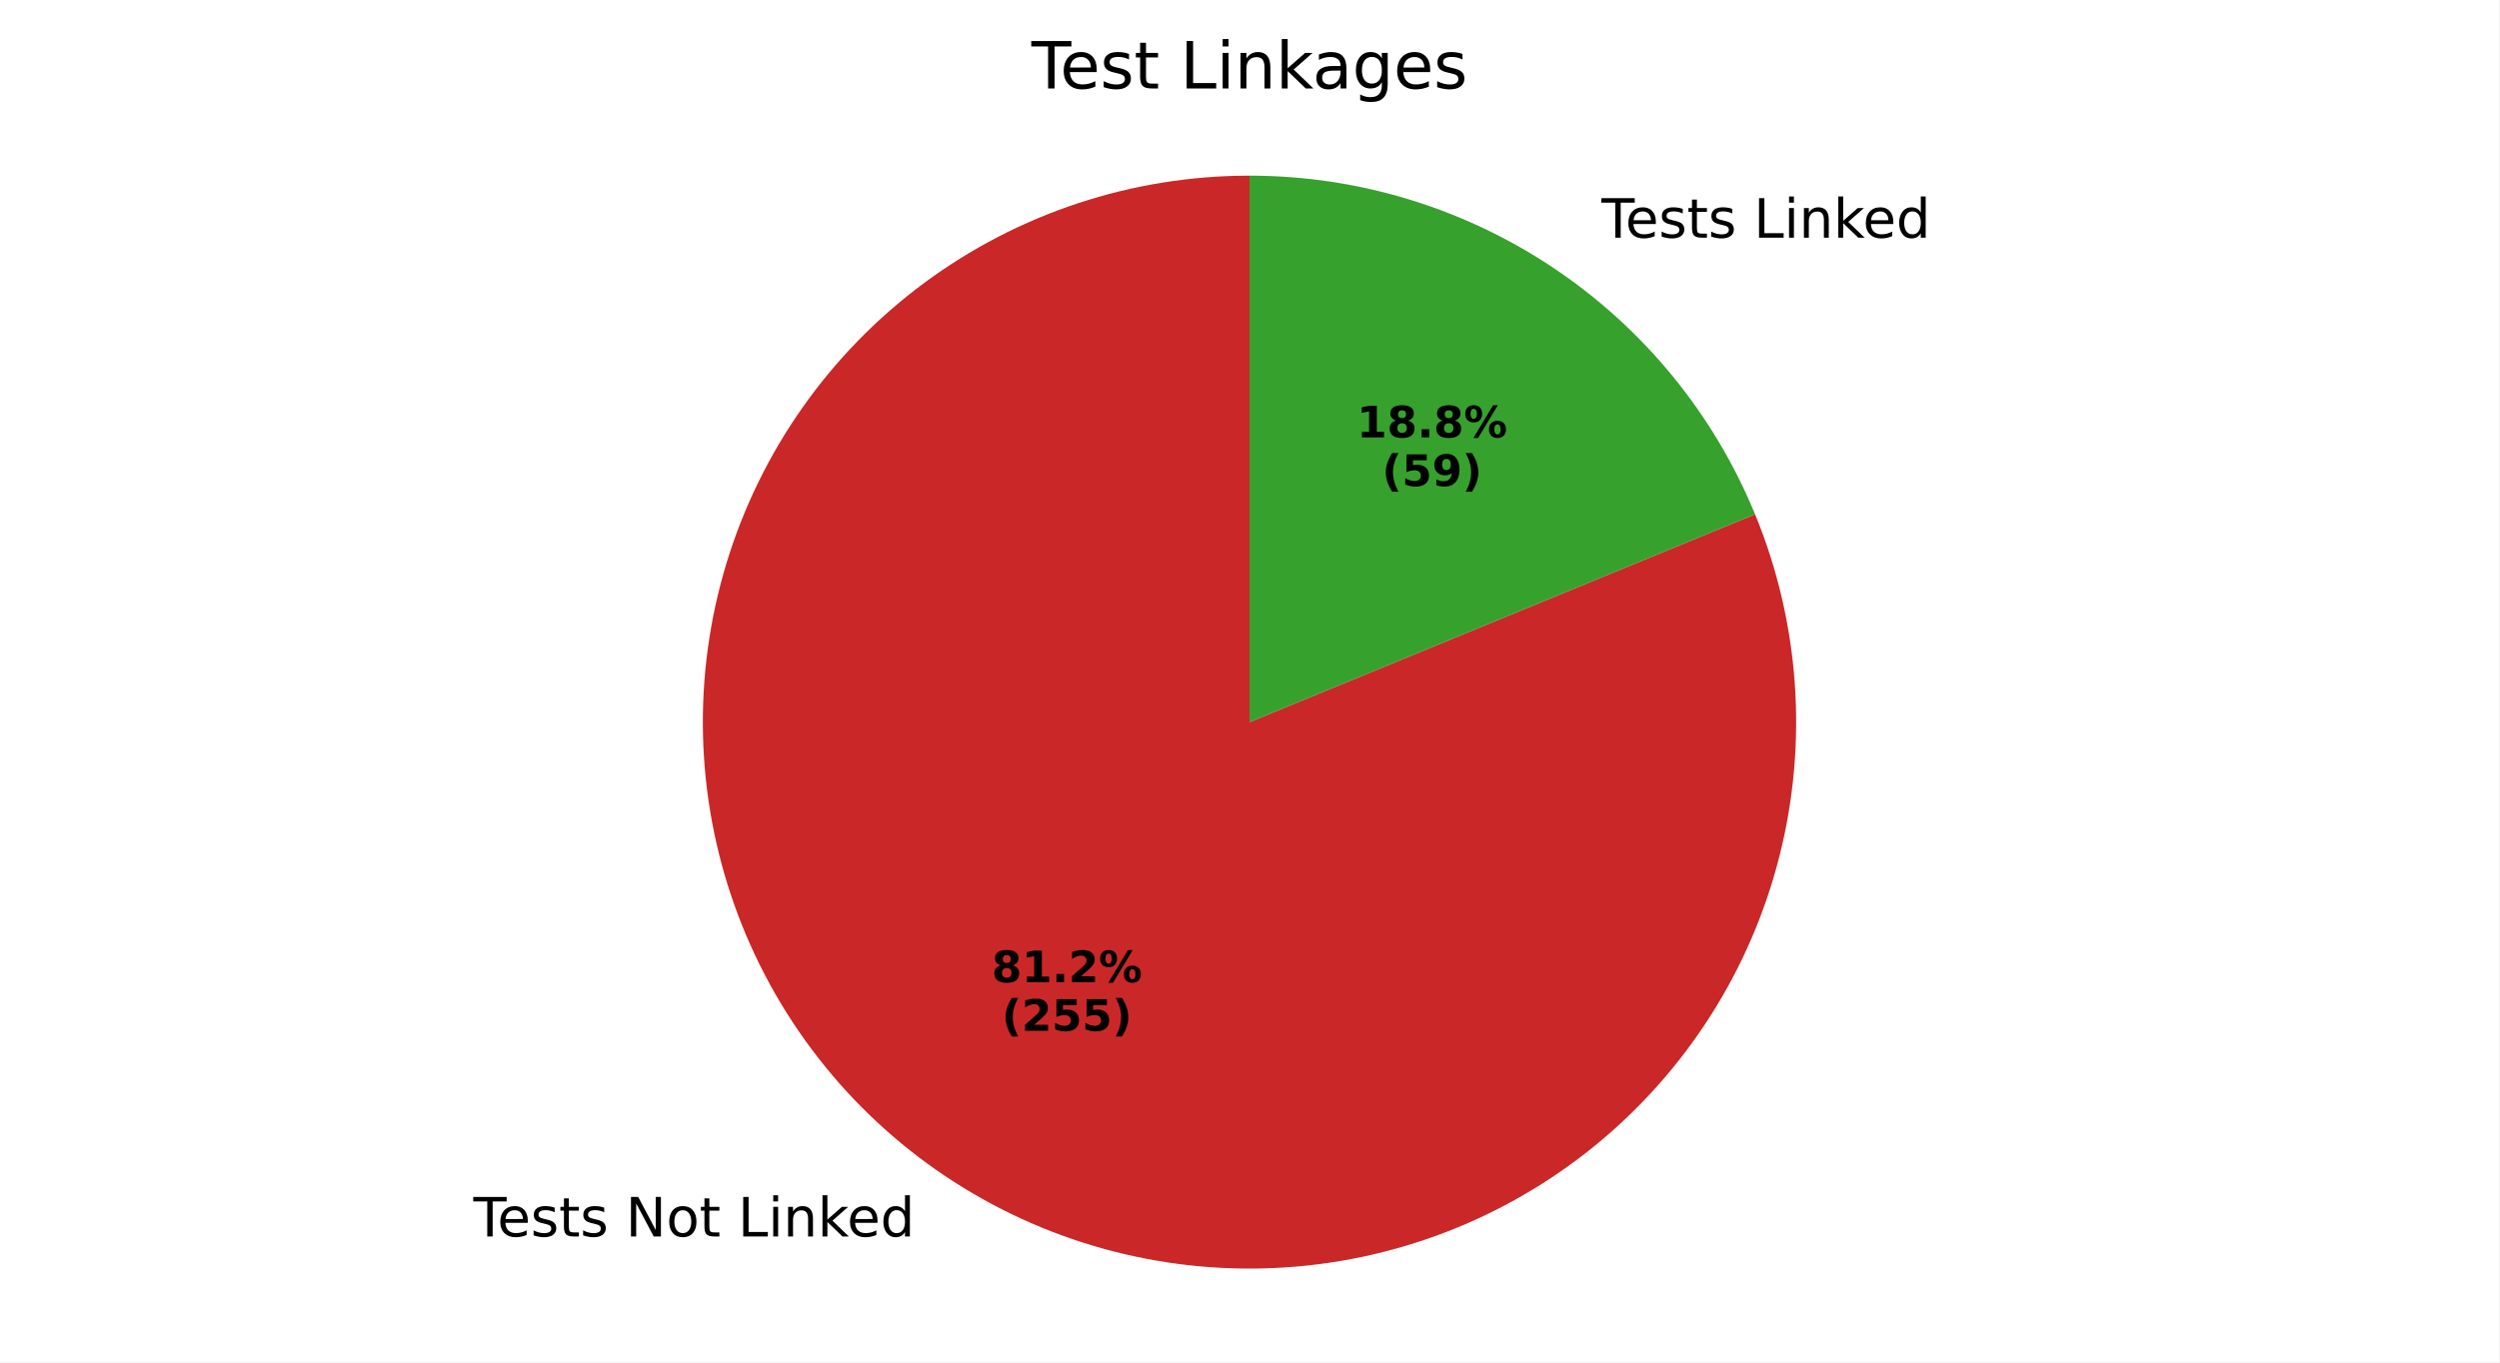
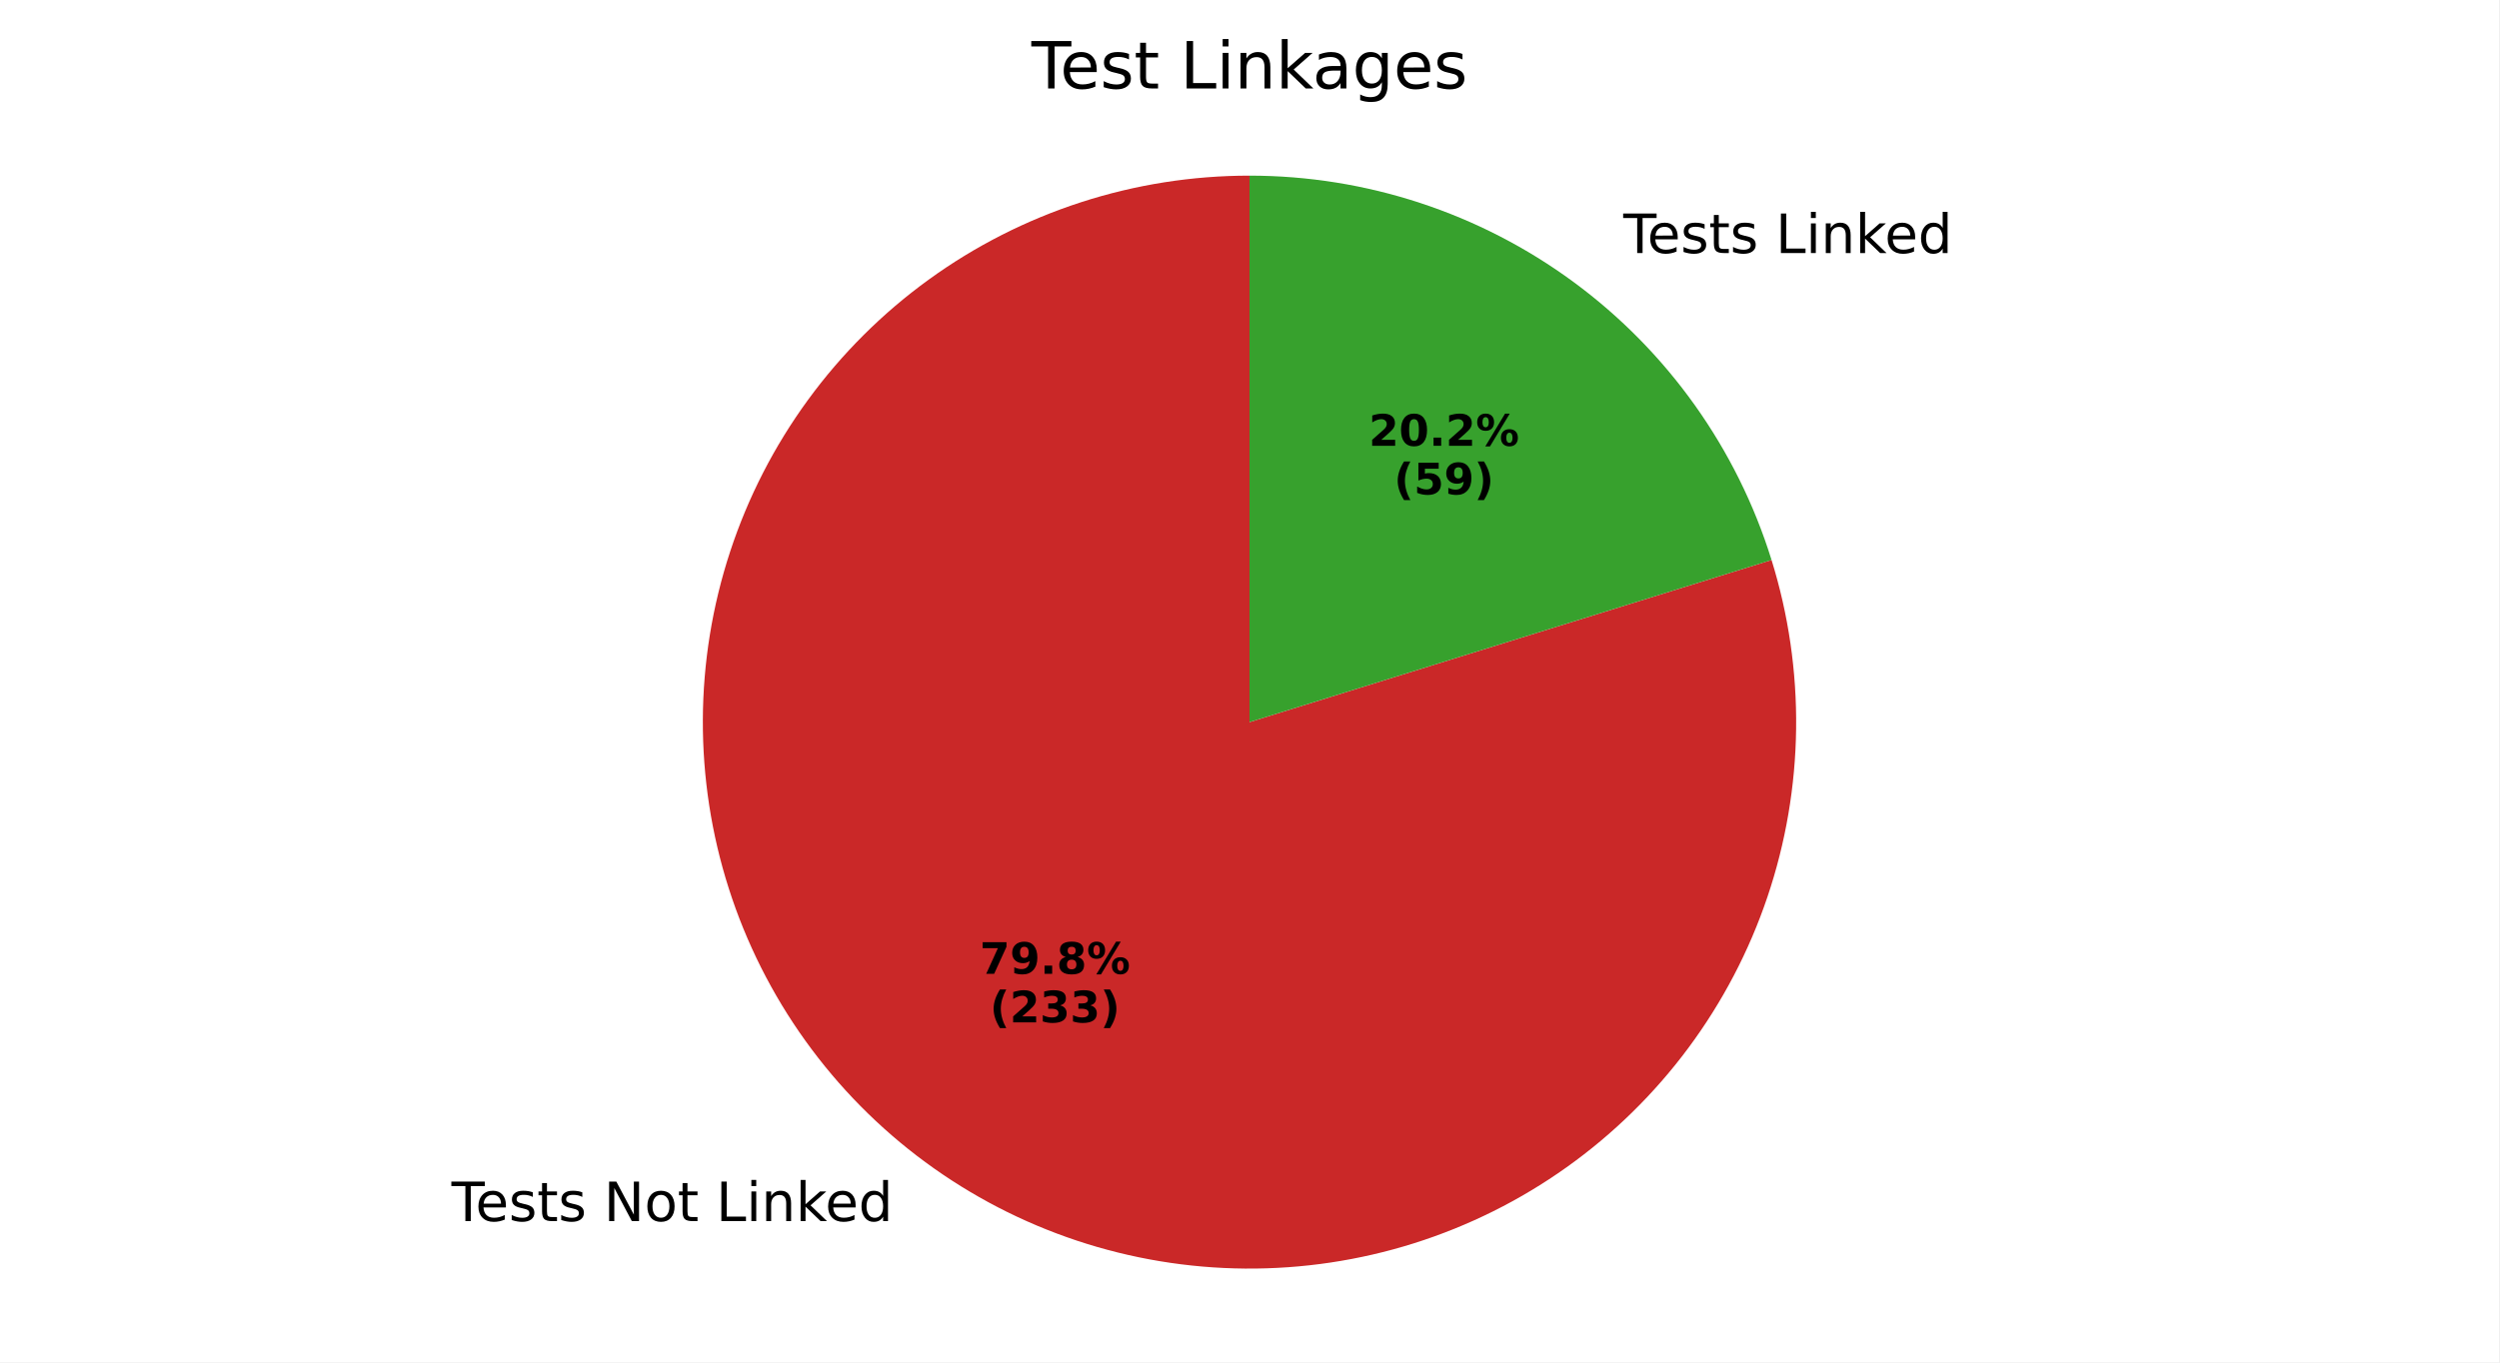
<svg xmlns="http://www.w3.org/2000/svg" xmlns:xlink="http://www.w3.org/1999/xlink" width="460.8pt" height="251.278pt" viewBox="0 0 460.8 251.278" version="1.1">
  <defs>
    <style type="text/css">*{stroke-linejoin: round; stroke-linecap: butt}</style>
  </defs>
  <g id="figure_1">
    <g id="patch_1">
      <path d="M 0 251.278  L 460.8 251.278  L 460.8 0  L 0 0  z " style="fill: #ffffff" />
    </g>
    <g id="axes_1">
      <g id="patch_2">
-         <path d="M 230.4 32.398  C 219.662 32.398 208.992 34.114 198.796 37.481  C 188.599 40.847 179.006 45.822 170.379 52.216  C 161.752 58.61 154.202 66.342 148.015 75.118  C 141.827 83.894 137.082 93.603 133.959 103.877  C 130.835 114.151 129.373 124.858 129.628 135.593  C 129.884 146.328 131.852 156.954 135.461 167.068  C 139.069 177.181 144.27 186.654 150.867 195.126  C 157.464 203.599 165.373 210.963 174.294 216.94  C 183.215 222.917 193.034 227.43 203.379 230.309  C 213.724 233.187 224.463 234.394 235.189 233.884  C 245.915 233.374 256.49 231.153 266.516 227.306  C 276.541 223.459 285.887 218.034 294.201 211.237  C 302.514 204.441 309.688 196.359 315.451 187.299  C 321.215 178.238 325.493 168.315 328.125 157.905  C 330.757 147.494 331.709 136.729 330.944 126.019  C 330.179 115.308 327.708 104.788 323.623 94.857  L 230.4 133.198  z " style="fill: #ca2828" />
+         <path d="M 230.4 32.398  C 219.85 32.398 209.365 34.054 199.328 37.307  C 189.292 40.559 179.828 45.366 171.283 51.554  C 162.738 57.741 155.217 65.232 148.995 73.752  C 142.773 82.272 137.927 91.717 134.635 101.74  C 131.342 111.763 129.643 122.241 129.601 132.791  C 129.558 143.341 131.172 153.833 134.384 163.883  C 137.595 173.932 142.365 183.415 148.518 191.985  C 154.671 200.555 162.131 208.107 170.626 214.363  C 179.121 220.619 188.546 225.503 198.556 228.836  C 208.566 232.169 219.037 233.91 229.587 233.995  C 240.136 234.08 250.634 232.508 260.697 229.337  C 270.759 226.166 280.261 221.435 288.856 215.317  C 297.451 209.199 305.033 201.769 311.323 193.299  C 317.613 184.829 322.535 175.424 325.909 165.428  C 329.282 155.432 331.065 144.967 331.193 134.418  C 331.32 123.869 329.791 113.364 326.661 103.289  L 230.4 133.198  z " style="fill: #ca2828" />
      </g>
      <g id="patch_3">
-         <path d="M 323.623 94.857  C 316.025 76.381 303.103 60.575 286.506 49.456  C 269.91 38.337 250.377 32.398 230.4 32.398  L 230.4 133.198  z " style="fill: #37a12d" />
+         <path d="M 326.661 103.289  C 320.28 82.752 307.491 64.786 290.174 52.033  C 272.857 39.281 251.906 32.398 230.4 32.398  L 230.4 133.198  z " style="fill: #37a12d" />
      </g>
      <g id="matplotlib.axis_1" />
      <g id="matplotlib.axis_2" />
      <g id="text_1">
-         <g transform="translate(87.28934 228.0737) scale(0.1 -0.1)">
+         <g transform="translate(83.25493 225.2387) scale(0.1 -0.1)">
          <defs>
            <path id="DejaVuSans-54" d="M -19 4666  L 3928 4666  L 3928 4134  L 2272 4134  L 2272 0  L 1638 0  L 1638 4134  L -19 4134  L -19 4666  z " transform="scale(0.015625)" />
            <path id="DejaVuSans-65" d="M 3597 1894  L 3597 1613  L 953 1613  Q 991 1019 1311 708  Q 1631 397 2203 397  Q 2534 397 2845 478  Q 3156 559 3463 722  L 3463 178  Q 3153 47 2828 -22  Q 2503 -91 2169 -91  Q 1331 -91 842 396  Q 353 884 353 1716  Q 353 2575 817 3079  Q 1281 3584 2069 3584  Q 2775 3584 3186 3129  Q 3597 2675 3597 1894  z M 3022 2063  Q 3016 2534 2758 2815  Q 2500 3097 2075 3097  Q 1594 3097 1305 2825  Q 1016 2553 972 2059  L 3022 2063  z " transform="scale(0.015625)" />
            <path id="DejaVuSans-73" d="M 2834 3397  L 2834 2853  Q 2591 2978 2328 3040  Q 2066 3103 1784 3103  Q 1356 3103 1142 2972  Q 928 2841 928 2578  Q 928 2378 1081 2264  Q 1234 2150 1697 2047  L 1894 2003  Q 2506 1872 2764 1633  Q 3022 1394 3022 966  Q 3022 478 2636 193  Q 2250 -91 1575 -91  Q 1294 -91 989 -36  Q 684 19 347 128  L 347 722  Q 666 556 975 473  Q 1284 391 1588 391  Q 1994 391 2212 530  Q 2431 669 2431 922  Q 2431 1156 2273 1281  Q 2116 1406 1581 1522  L 1381 1569  Q 847 1681 609 1914  Q 372 2147 372 2553  Q 372 3047 722 3315  Q 1072 3584 1716 3584  Q 2034 3584 2315 3537  Q 2597 3491 2834 3397  z " transform="scale(0.015625)" />
            <path id="DejaVuSans-74" d="M 1172 4494  L 1172 3500  L 2356 3500  L 2356 3053  L 1172 3053  L 1172 1153  Q 1172 725 1289 603  Q 1406 481 1766 481  L 2356 481  L 2356 0  L 1766 0  Q 1100 0 847 248  Q 594 497 594 1153  L 594 3053  L 172 3053  L 172 3500  L 594 3500  L 594 4494  L 1172 4494  z " transform="scale(0.015625)" />
            <path id="DejaVuSans-20" transform="scale(0.015625)" />
            <path id="DejaVuSans-4e" d="M 628 4666  L 1478 4666  L 3547 763  L 3547 4666  L 4159 4666  L 4159 0  L 3309 0  L 1241 3903  L 1241 0  L 628 0  L 628 4666  z " transform="scale(0.015625)" />
            <path id="DejaVuSans-6f" d="M 1959 3097  Q 1497 3097 1228 2736  Q 959 2375 959 1747  Q 959 1119 1226 758  Q 1494 397 1959 397  Q 2419 397 2687 759  Q 2956 1122 2956 1747  Q 2956 2369 2687 2733  Q 2419 3097 1959 3097  z M 1959 3584  Q 2709 3584 3137 3096  Q 3566 2609 3566 1747  Q 3566 888 3137 398  Q 2709 -91 1959 -91  Q 1206 -91 779 398  Q 353 888 353 1747  Q 353 2609 779 3096  Q 1206 3584 1959 3584  z " transform="scale(0.015625)" />
            <path id="DejaVuSans-4c" d="M 628 4666  L 1259 4666  L 1259 531  L 3531 531  L 3531 0  L 628 0  L 628 4666  z " transform="scale(0.015625)" />
            <path id="DejaVuSans-69" d="M 603 3500  L 1178 3500  L 1178 0  L 603 0  L 603 3500  z M 603 4863  L 1178 4863  L 1178 4134  L 603 4134  L 603 4863  z " transform="scale(0.015625)" />
            <path id="DejaVuSans-6e" d="M 3513 2113  L 3513 0  L 2938 0  L 2938 2094  Q 2938 2591 2744 2837  Q 2550 3084 2163 3084  Q 1697 3084 1428 2787  Q 1159 2491 1159 1978  L 1159 0  L 581 0  L 581 3500  L 1159 3500  L 1159 2956  Q 1366 3272 1645 3428  Q 1925 3584 2291 3584  Q 2894 3584 3203 3211  Q 3513 2838 3513 2113  z " transform="scale(0.015625)" />
            <path id="DejaVuSans-6b" d="M 581 4863  L 1159 4863  L 1159 1991  L 2875 3500  L 3609 3500  L 1753 1863  L 3688 0  L 2938 0  L 1159 1709  L 1159 0  L 581 0  L 581 4863  z " transform="scale(0.015625)" />
            <path id="DejaVuSans-64" d="M 2906 2969  L 2906 4863  L 3481 4863  L 3481 0  L 2906 0  L 2906 525  Q 2725 213 2448 61  Q 2172 -91 1784 -91  Q 1150 -91 751 415  Q 353 922 353 1747  Q 353 2572 751 3078  Q 1150 3584 1784 3584  Q 2172 3584 2448 3432  Q 2725 3281 2906 2969  z M 947 1747  Q 947 1113 1208 752  Q 1469 391 1925 391  Q 2381 391 2643 752  Q 2906 1113 2906 1747  Q 2906 2381 2643 2742  Q 2381 3103 1925 3103  Q 1469 3103 1208 2742  Q 947 2381 947 1747  z " transform="scale(0.015625)" />
          </defs>
          <use xlink:href="#DejaVuSans-54" />
          <use xlink:href="#DejaVuSans-65" transform="translate(44.08398 0)" />
          <use xlink:href="#DejaVuSans-73" transform="translate(105.6074 0)" />
          <use xlink:href="#DejaVuSans-74" transform="translate(157.707 0)" />
          <use xlink:href="#DejaVuSans-73" transform="translate(196.916 0)" />
          <use xlink:href="#DejaVuSans-20" transform="translate(249.0156 0)" />
          <use xlink:href="#DejaVuSans-4e" transform="translate(280.8027 0)" />
          <use xlink:href="#DejaVuSans-6f" transform="translate(355.6074 0)" />
          <use xlink:href="#DejaVuSans-74" transform="translate(416.7891 0)" />
          <use xlink:href="#DejaVuSans-20" transform="translate(455.998 0)" />
          <use xlink:href="#DejaVuSans-4c" transform="translate(487.7852 0)" />
          <use xlink:href="#DejaVuSans-69" transform="translate(543.498 0)" />
          <use xlink:href="#DejaVuSans-6e" transform="translate(571.2812 0)" />
          <use xlink:href="#DejaVuSans-6b" transform="translate(634.6602 0)" />
          <use xlink:href="#DejaVuSans-65" transform="translate(688.9453 0)" />
          <use xlink:href="#DejaVuSans-64" transform="translate(750.4688 0)" />
        </g>
      </g>
      <g id="text_2">
-         <g transform="translate(182.8594 181.1717) scale(0.08 -0.08)">
+         <g transform="translate(180.6588 179.6254) scale(0.08 -0.08)">
          <defs>
+             <path id="DejaVuSans-Bold-37" d="M 428 4666  L 3944 4666  L 3944 3988  L 2125 0  L 953 0  L 2675 3781  L 428 3781  L 428 4666  z " transform="scale(0.015625)" />
+             <path id="DejaVuSans-Bold-39" d="M 641 103  L 641 966  Q 928 831 1190 764  Q 1453 697 1709 697  Q 2247 697 2547 995  Q 2847 1294 2900 1881  Q 2688 1725 2447 1647  Q 2206 1569 1925 1569  Q 1209 1569 770 1986  Q 331 2403 331 3084  Q 331 3838 820 4291  Q 1309 4744 2131 4744  Q 3044 4744 3544 4128  Q 4044 3513 4044 2388  Q 4044 1231 3459 570  Q 2875 -91 1856 -91  Q 1528 -91 1228 -42  Q 928 6 641 103  z M 2125 2350  Q 2441 2350 2600 2554  Q 2759 2759 2759 3169  Q 2759 3575 2600 3781  Q 2441 3988 2125 3988  Q 1809 3988 1650 3781  Q 1491 3575 1491 3169  Q 1491 2759 1650 2554  Q 1809 2350 2125 2350  z " transform="scale(0.015625)" />
+             <path id="DejaVuSans-Bold-2e" d="M 653 1209  L 1778 1209  L 1778 0  L 653 0  L 653 1209  z " transform="scale(0.015625)" />
            <path id="DejaVuSans-Bold-38" d="M 2228 2088  Q 1891 2088 1709 1903  Q 1528 1719 1528 1375  Q 1528 1031 1709 848  Q 1891 666 2228 666  Q 2563 666 2741 848  Q 2919 1031 2919 1375  Q 2919 1722 2741 1905  Q 2563 2088 2228 2088  z M 1350 2484  Q 925 2613 709 2878  Q 494 3144 494 3541  Q 494 4131 934 4440  Q 1375 4750 2228 4750  Q 3075 4750 3515 4442  Q 3956 4134 3956 3541  Q 3956 3144 3739 2878  Q 3522 2613 3097 2484  Q 3572 2353 3814 2058  Q 4056 1763 4056 1313  Q 4056 619 3595 264  Q 3134 -91 2228 -91  Q 1319 -91 855 264  Q 391 619 391 1313  Q 391 1763 633 2058  Q 875 2353 1350 2484  z M 1631 3419  Q 1631 3141 1786 2991  Q 1941 2841 2228 2841  Q 2509 2841 2662 2991  Q 2816 3141 2816 3419  Q 2816 3697 2662 3845  Q 2509 3994 2228 3994  Q 1941 3994 1786 3844  Q 1631 3694 1631 3419  z " transform="scale(0.015625)" />
-             <path id="DejaVuSans-Bold-31" d="M 750 831  L 1813 831  L 1813 3847  L 722 3622  L 722 4441  L 1806 4666  L 2950 4666  L 2950 831  L 4013 831  L 4013 0  L 750 0  L 750 831  z " transform="scale(0.015625)" />
-             <path id="DejaVuSans-Bold-2e" d="M 653 1209  L 1778 1209  L 1778 0  L 653 0  L 653 1209  z " transform="scale(0.015625)" />
-             <path id="DejaVuSans-Bold-32" d="M 1844 884  L 3897 884  L 3897 0  L 506 0  L 506 884  L 2209 2388  Q 2438 2594 2547 2791  Q 2656 2988 2656 3200  Q 2656 3528 2436 3728  Q 2216 3928 1850 3928  Q 1569 3928 1234 3808  Q 900 3688 519 3450  L 519 4475  Q 925 4609 1322 4679  Q 1719 4750 2100 4750  Q 2938 4750 3402 4381  Q 3866 4013 3866 3353  Q 3866 2972 3669 2642  Q 3472 2313 2841 1759  L 1844 884  z " transform="scale(0.015625)" />
            <path id="DejaVuSans-Bold-25" d="M 4959 1925  Q 4738 1925 4616 1733  Q 4494 1541 4494 1184  Q 4494 825 4614 633  Q 4734 441 4959 441  Q 5184 441 5303 633  Q 5422 825 5422 1184  Q 5422 1541 5301 1733  Q 5181 1925 4959 1925  z M 4959 2450  Q 5541 2450 5875 2112  Q 6209 1775 6209 1184  Q 6209 594 5875 251  Q 5541 -91 4959 -91  Q 4378 -91 4042 251  Q 3706 594 3706 1184  Q 3706 1772 4042 2111  Q 4378 2450 4959 2450  z M 2094 -91  L 1403 -91  L 4319 4750  L 5013 4750  L 2094 -91  z M 1453 4750  Q 2034 4750 2367 4411  Q 2700 4072 2700 3481  Q 2700 2891 2367 2550  Q 2034 2209 1453 2209  Q 872 2209 539 2550  Q 206 2891 206 3481  Q 206 4072 539 4411  Q 872 4750 1453 4750  z M 1453 4225  Q 1228 4225 1106 4031  Q 984 3838 984 3481  Q 984 3122 1106 2926  Q 1228 2731 1453 2731  Q 1678 2731 1798 2926  Q 1919 3122 1919 3481  Q 1919 3838 1797 4031  Q 1675 4225 1453 4225  z " transform="scale(0.015625)" />
          </defs>
-           <use xlink:href="#DejaVuSans-Bold-38" />
-           <use xlink:href="#DejaVuSans-Bold-31" transform="translate(69.58008 0)" />
+           <use xlink:href="#DejaVuSans-Bold-37" />
+           <use xlink:href="#DejaVuSans-Bold-39" transform="translate(69.58008 0)" />
          <use xlink:href="#DejaVuSans-Bold-2e" transform="translate(139.1602 0)" />
-           <use xlink:href="#DejaVuSans-Bold-32" transform="translate(177.1484 0)" />
+           <use xlink:href="#DejaVuSans-Bold-38" transform="translate(177.1484 0)" />
          <use xlink:href="#DejaVuSans-Bold-25" transform="translate(246.7285 0)" />
        </g>
-         <g transform="translate(184.7306 190.13) scale(0.08 -0.08)">
+         <g transform="translate(182.53 188.5836) scale(0.08 -0.08)">
          <defs>
            <path id="DejaVuSans-Bold-28" d="M 2413 -844  L 1484 -844  Q 1006 -72 778 623  Q 550 1319 550 2003  Q 550 2688 779 3389  Q 1009 4091 1484 4856  L 2413 4856  Q 2013 4116 1813 3408  Q 1613 2700 1613 2009  Q 1613 1319 1811 609  Q 2009 -100 2413 -844  z " transform="scale(0.015625)" />
-             <path id="DejaVuSans-Bold-35" d="M 678 4666  L 3669 4666  L 3669 3781  L 1638 3781  L 1638 3059  Q 1775 3097 1914 3117  Q 2053 3138 2203 3138  Q 3056 3138 3531 2711  Q 4006 2284 4006 1522  Q 4006 766 3489 337  Q 2972 -91 2053 -91  Q 1656 -91 1267 -14  Q 878 63 494 219  L 494 1166  Q 875 947 1217 837  Q 1559 728 1863 728  Q 2300 728 2551 942  Q 2803 1156 2803 1522  Q 2803 1891 2551 2103  Q 2300 2316 1863 2316  Q 1603 2316 1309 2248  Q 1016 2181 678 2041  L 678 4666  z " transform="scale(0.015625)" />
+             <path id="DejaVuSans-Bold-32" d="M 1844 884  L 3897 884  L 3897 0  L 506 0  L 506 884  L 2209 2388  Q 2438 2594 2547 2791  Q 2656 2988 2656 3200  Q 2656 3528 2436 3728  Q 2216 3928 1850 3928  Q 1569 3928 1234 3808  Q 900 3688 519 3450  L 519 4475  Q 925 4609 1322 4679  Q 1719 4750 2100 4750  Q 2938 4750 3402 4381  Q 3866 4013 3866 3353  Q 3866 2972 3669 2642  Q 3472 2313 2841 1759  L 1844 884  z " transform="scale(0.015625)" />
+             <path id="DejaVuSans-Bold-33" d="M 2981 2516  Q 3453 2394 3698 2092  Q 3944 1791 3944 1325  Q 3944 631 3412 270  Q 2881 -91 1863 -91  Q 1503 -91 1142 -33  Q 781 25 428 141  L 428 1069  Q 766 900 1098 814  Q 1431 728 1753 728  Q 2231 728 2486 893  Q 2741 1059 2741 1369  Q 2741 1688 2480 1852  Q 2219 2016 1709 2016  L 1228 2016  L 1228 2791  L 1734 2791  Q 2188 2791 2409 2933  Q 2631 3075 2631 3366  Q 2631 3634 2415 3781  Q 2200 3928 1806 3928  Q 1516 3928 1219 3862  Q 922 3797 628 3669  L 628 4550  Q 984 4650 1334 4700  Q 1684 4750 2022 4750  Q 2931 4750 3382 4451  Q 3834 4153 3834 3553  Q 3834 3144 3618 2883  Q 3403 2622 2981 2516  z " transform="scale(0.015625)" />
            <path id="DejaVuSans-Bold-29" d="M 513 -844  Q 913 -100 1113 609  Q 1313 1319 1313 2009  Q 1313 2700 1113 3408  Q 913 4116 513 4856  L 1441 4856  Q 1916 4091 2145 3389  Q 2375 2688 2375 2003  Q 2375 1319 2147 623  Q 1919 -72 1441 -844  L 513 -844  z " transform="scale(0.015625)" />
          </defs>
          <use xlink:href="#DejaVuSans-Bold-28" />
          <use xlink:href="#DejaVuSans-Bold-32" transform="translate(45.70312 0)" />
-           <use xlink:href="#DejaVuSans-Bold-35" transform="translate(115.2832 0)" />
-           <use xlink:href="#DejaVuSans-Bold-35" transform="translate(184.8633 0)" />
+           <use xlink:href="#DejaVuSans-Bold-33" transform="translate(115.2832 0)" />
+           <use xlink:href="#DejaVuSans-Bold-33" transform="translate(184.8633 0)" />
          <use xlink:href="#DejaVuSans-Bold-29" transform="translate(254.4434 0)" />
        </g>
      </g>
      <g id="text_3">
-         <g transform="translate(292.1169 43.84126) scale(0.1 -0.1)">
+         <g transform="translate(296.1513 46.67625) scale(0.1 -0.1)">
          <use xlink:href="#DejaVuSans-20" />
          <use xlink:href="#DejaVuSans-54" transform="translate(31.78711 0)" />
          <use xlink:href="#DejaVuSans-65" transform="translate(75.87109 0)" />
          <use xlink:href="#DejaVuSans-73" transform="translate(137.3945 0)" />
          <use xlink:href="#DejaVuSans-74" transform="translate(189.4941 0)" />
          <use xlink:href="#DejaVuSans-73" transform="translate(228.7031 0)" />
          <use xlink:href="#DejaVuSans-20" transform="translate(280.8027 0)" />
          <use xlink:href="#DejaVuSans-4c" transform="translate(312.5898 0)" />
          <use xlink:href="#DejaVuSans-69" transform="translate(368.3027 0)" />
          <use xlink:href="#DejaVuSans-6e" transform="translate(396.0859 0)" />
          <use xlink:href="#DejaVuSans-6b" transform="translate(459.4648 0)" />
          <use xlink:href="#DejaVuSans-65" transform="translate(513.75 0)" />
          <use xlink:href="#DejaVuSans-64" transform="translate(575.2734 0)" />
        </g>
      </g>
      <g id="text_4">
-         <g transform="translate(250.1869 80.68128) scale(0.08 -0.08)">
-           <use xlink:href="#DejaVuSans-Bold-31" />
-           <use xlink:href="#DejaVuSans-Bold-38" transform="translate(69.58008 0)" />
+         <g transform="translate(252.3875 82.22764) scale(0.08 -0.08)">
+           <defs>
+             <path id="DejaVuSans-Bold-30" d="M 2944 2338  Q 2944 3213 2780 3570  Q 2616 3928 2228 3928  Q 1841 3928 1675 3570  Q 1509 3213 1509 2338  Q 1509 1453 1675 1090  Q 1841 728 2228 728  Q 2613 728 2778 1090  Q 2944 1453 2944 2338  z M 4147 2328  Q 4147 1169 3647 539  Q 3147 -91 2228 -91  Q 1306 -91 806 539  Q 306 1169 306 2328  Q 306 3491 806 4120  Q 1306 4750 2228 4750  Q 3147 4750 3647 4120  Q 4147 3491 4147 2328  z " transform="scale(0.015625)" />
+           </defs>
+           <use xlink:href="#DejaVuSans-Bold-32" />
+           <use xlink:href="#DejaVuSans-Bold-30" transform="translate(69.58008 0)" />
          <use xlink:href="#DejaVuSans-Bold-2e" transform="translate(139.1602 0)" />
-           <use xlink:href="#DejaVuSans-Bold-38" transform="translate(177.1484 0)" />
+           <use xlink:href="#DejaVuSans-Bold-32" transform="translate(177.1484 0)" />
          <use xlink:href="#DejaVuSans-Bold-25" transform="translate(246.7285 0)" />
        </g>
-         <g transform="translate(254.8413 89.63953) scale(0.08 -0.08)">
+         <g transform="translate(257.0418 91.18588) scale(0.08 -0.08)">
          <defs>
-             <path id="DejaVuSans-Bold-39" d="M 641 103  L 641 966  Q 928 831 1190 764  Q 1453 697 1709 697  Q 2247 697 2547 995  Q 2847 1294 2900 1881  Q 2688 1725 2447 1647  Q 2206 1569 1925 1569  Q 1209 1569 770 1986  Q 331 2403 331 3084  Q 331 3838 820 4291  Q 1309 4744 2131 4744  Q 3044 4744 3544 4128  Q 4044 3513 4044 2388  Q 4044 1231 3459 570  Q 2875 -91 1856 -91  Q 1528 -91 1228 -42  Q 928 6 641 103  z M 2125 2350  Q 2441 2350 2600 2554  Q 2759 2759 2759 3169  Q 2759 3575 2600 3781  Q 2441 3988 2125 3988  Q 1809 3988 1650 3781  Q 1491 3575 1491 3169  Q 1491 2759 1650 2554  Q 1809 2350 2125 2350  z " transform="scale(0.015625)" />
+             <path id="DejaVuSans-Bold-35" d="M 678 4666  L 3669 4666  L 3669 3781  L 1638 3781  L 1638 3059  Q 1775 3097 1914 3117  Q 2053 3138 2203 3138  Q 3056 3138 3531 2711  Q 4006 2284 4006 1522  Q 4006 766 3489 337  Q 2972 -91 2053 -91  Q 1656 -91 1267 -14  Q 878 63 494 219  L 494 1166  Q 875 947 1217 837  Q 1559 728 1863 728  Q 2300 728 2551 942  Q 2803 1156 2803 1522  Q 2803 1891 2551 2103  Q 2300 2316 1863 2316  Q 1603 2316 1309 2248  Q 1016 2181 678 2041  L 678 4666  z " transform="scale(0.015625)" />
          </defs>
          <use xlink:href="#DejaVuSans-Bold-28" />
          <use xlink:href="#DejaVuSans-Bold-35" transform="translate(45.70312 0)" />
          <use xlink:href="#DejaVuSans-Bold-39" transform="translate(115.2832 0)" />
          <use xlink:href="#DejaVuSans-Bold-29" transform="translate(184.8633 0)" />
        </g>
      </g>
      <g id="text_5">
        <g transform="translate(190.1934 16.31812) scale(0.12 -0.12)">
          <defs>
            <path id="DejaVuSans-61" d="M 2194 1759  Q 1497 1759 1228 1600  Q 959 1441 959 1056  Q 959 750 1161 570  Q 1363 391 1709 391  Q 2188 391 2477 730  Q 2766 1069 2766 1631  L 2766 1759  L 2194 1759  z M 3341 1997  L 3341 0  L 2766 0  L 2766 531  Q 2569 213 2275 61  Q 1981 -91 1556 -91  Q 1019 -91 701 211  Q 384 513 384 1019  Q 384 1609 779 1909  Q 1175 2209 1959 2209  L 2766 2209  L 2766 2266  Q 2766 2663 2505 2880  Q 2244 3097 1772 3097  Q 1472 3097 1187 3025  Q 903 2953 641 2809  L 641 3341  Q 956 3463 1253 3523  Q 1550 3584 1831 3584  Q 2591 3584 2966 3190  Q 3341 2797 3341 1997  z " transform="scale(0.015625)" />
            <path id="DejaVuSans-67" d="M 2906 1791  Q 2906 2416 2648 2759  Q 2391 3103 1925 3103  Q 1463 3103 1205 2759  Q 947 2416 947 1791  Q 947 1169 1205 825  Q 1463 481 1925 481  Q 2391 481 2648 825  Q 2906 1169 2906 1791  z M 3481 434  Q 3481 -459 3084 -895  Q 2688 -1331 1869 -1331  Q 1566 -1331 1297 -1286  Q 1028 -1241 775 -1147  L 775 -588  Q 1028 -725 1275 -790  Q 1522 -856 1778 -856  Q 2344 -856 2625 -561  Q 2906 -266 2906 331  L 2906 616  Q 2728 306 2450 153  Q 2172 0 1784 0  Q 1141 0 747 490  Q 353 981 353 1791  Q 353 2603 747 3093  Q 1141 3584 1784 3584  Q 2172 3584 2450 3431  Q 2728 3278 2906 2969  L 2906 3500  L 3481 3500  L 3481 434  z " transform="scale(0.015625)" />
          </defs>
          <use xlink:href="#DejaVuSans-54" />
          <use xlink:href="#DejaVuSans-65" transform="translate(44.08398 0)" />
          <use xlink:href="#DejaVuSans-73" transform="translate(105.6074 0)" />
          <use xlink:href="#DejaVuSans-74" transform="translate(157.707 0)" />
          <use xlink:href="#DejaVuSans-20" transform="translate(196.916 0)" />
          <use xlink:href="#DejaVuSans-4c" transform="translate(228.7031 0)" />
          <use xlink:href="#DejaVuSans-69" transform="translate(284.416 0)" />
          <use xlink:href="#DejaVuSans-6e" transform="translate(312.1992 0)" />
          <use xlink:href="#DejaVuSans-6b" transform="translate(375.5781 0)" />
          <use xlink:href="#DejaVuSans-61" transform="translate(431.7383 0)" />
          <use xlink:href="#DejaVuSans-67" transform="translate(493.0176 0)" />
          <use xlink:href="#DejaVuSans-65" transform="translate(556.4941 0)" />
          <use xlink:href="#DejaVuSans-73" transform="translate(618.0176 0)" />
        </g>
      </g>
    </g>
  </g>
</svg>
